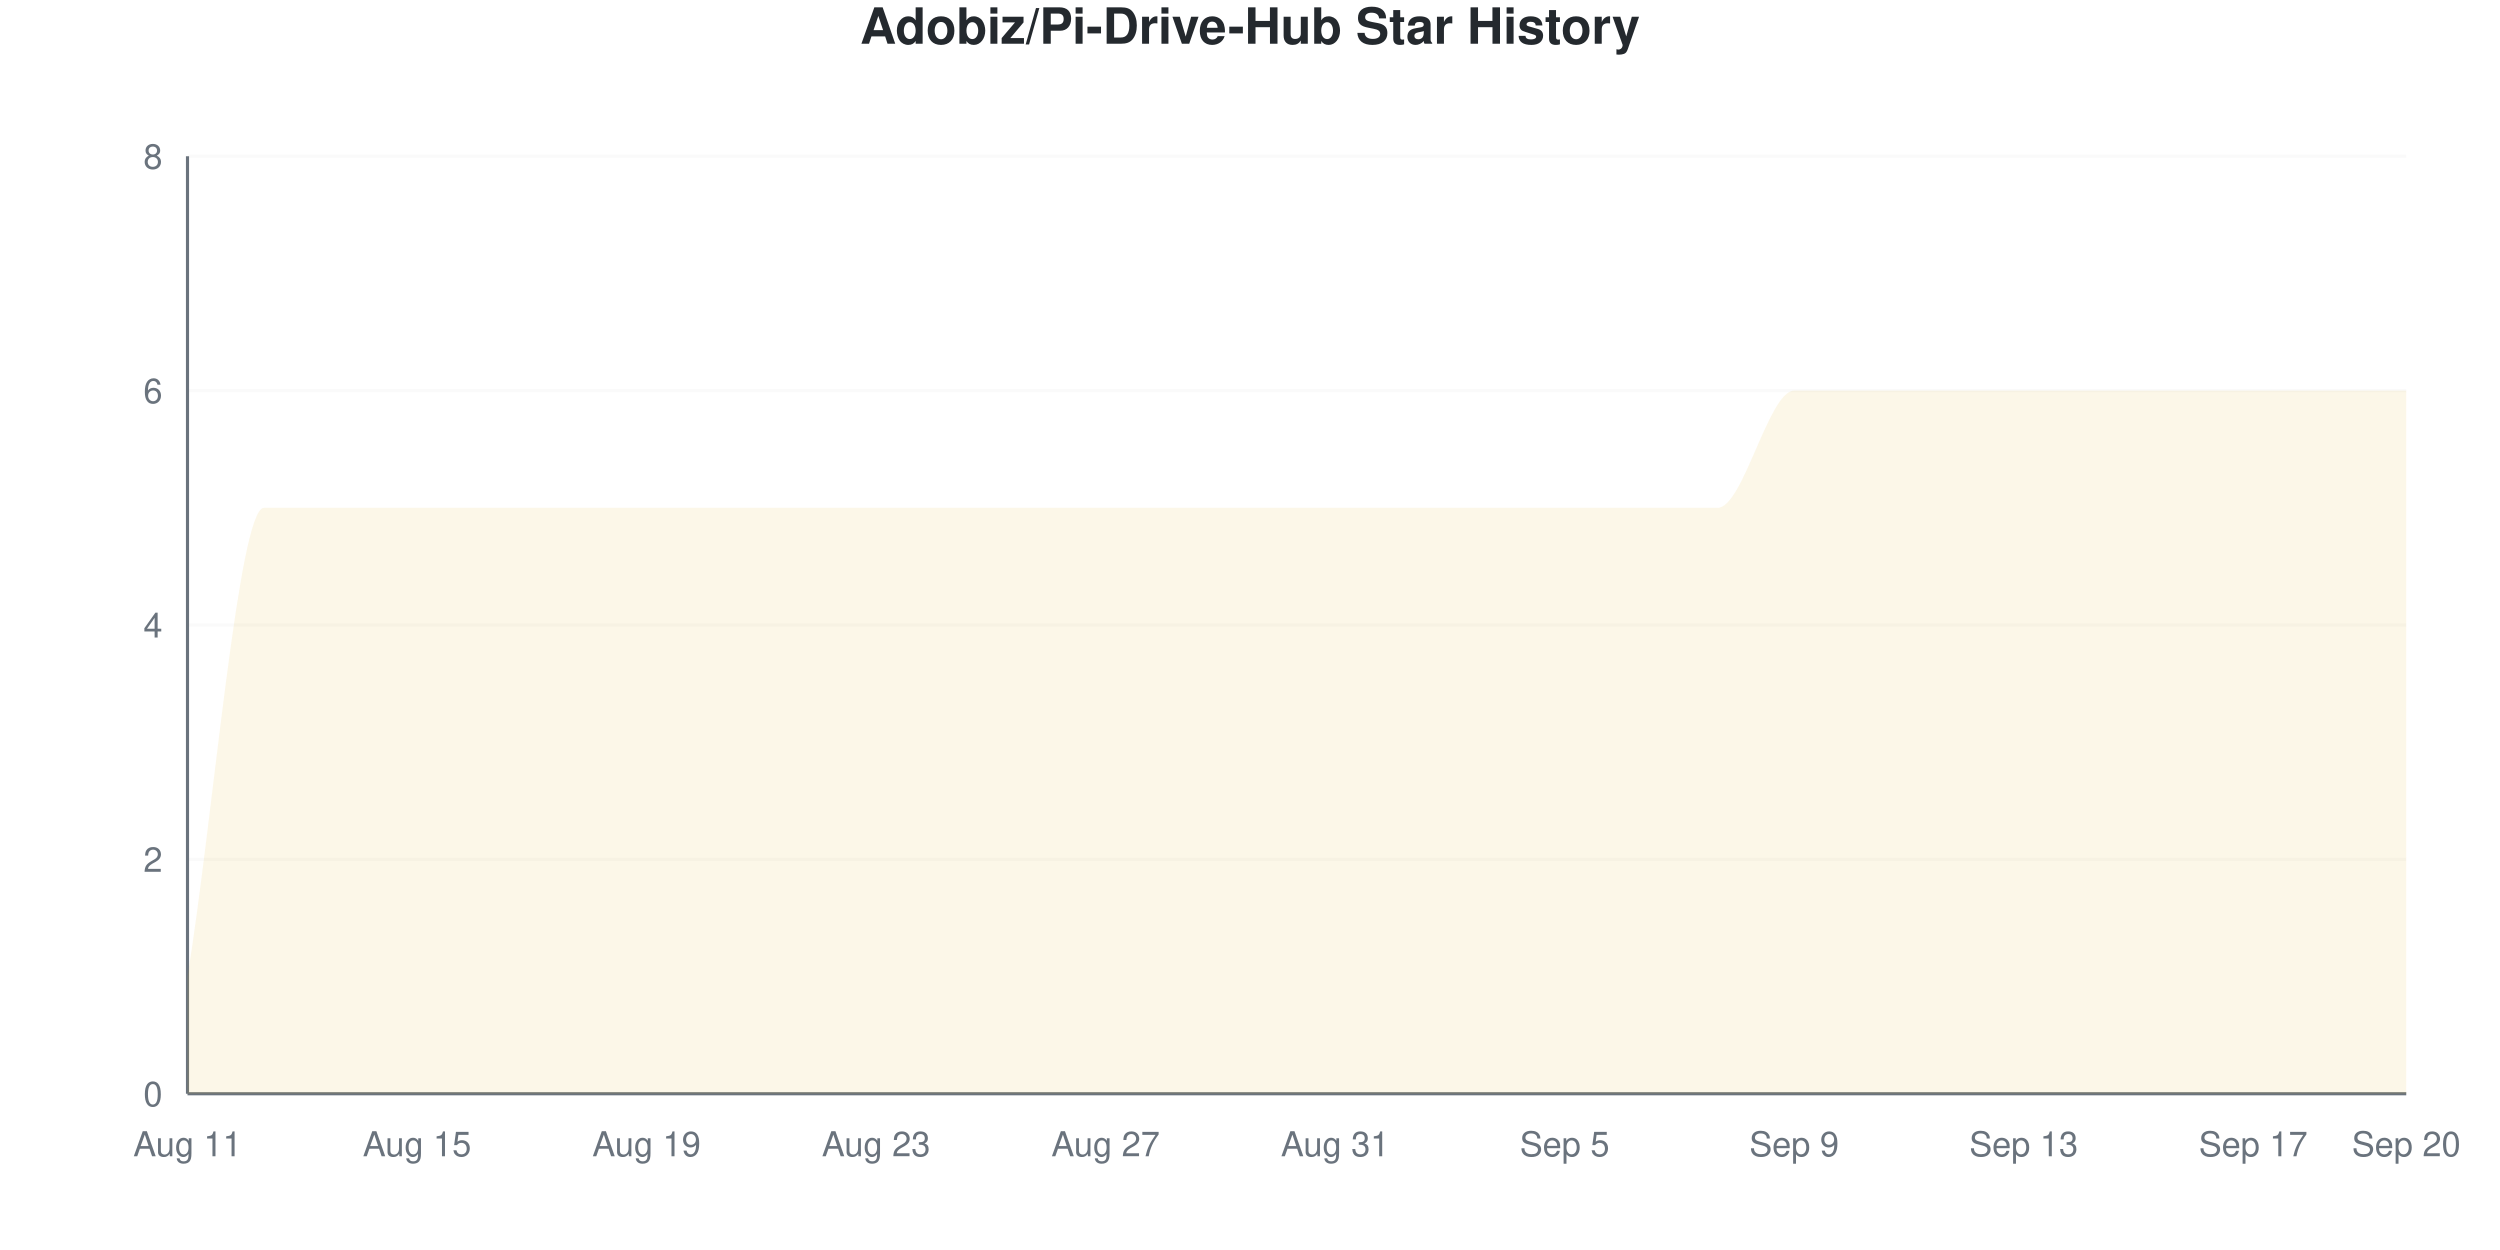
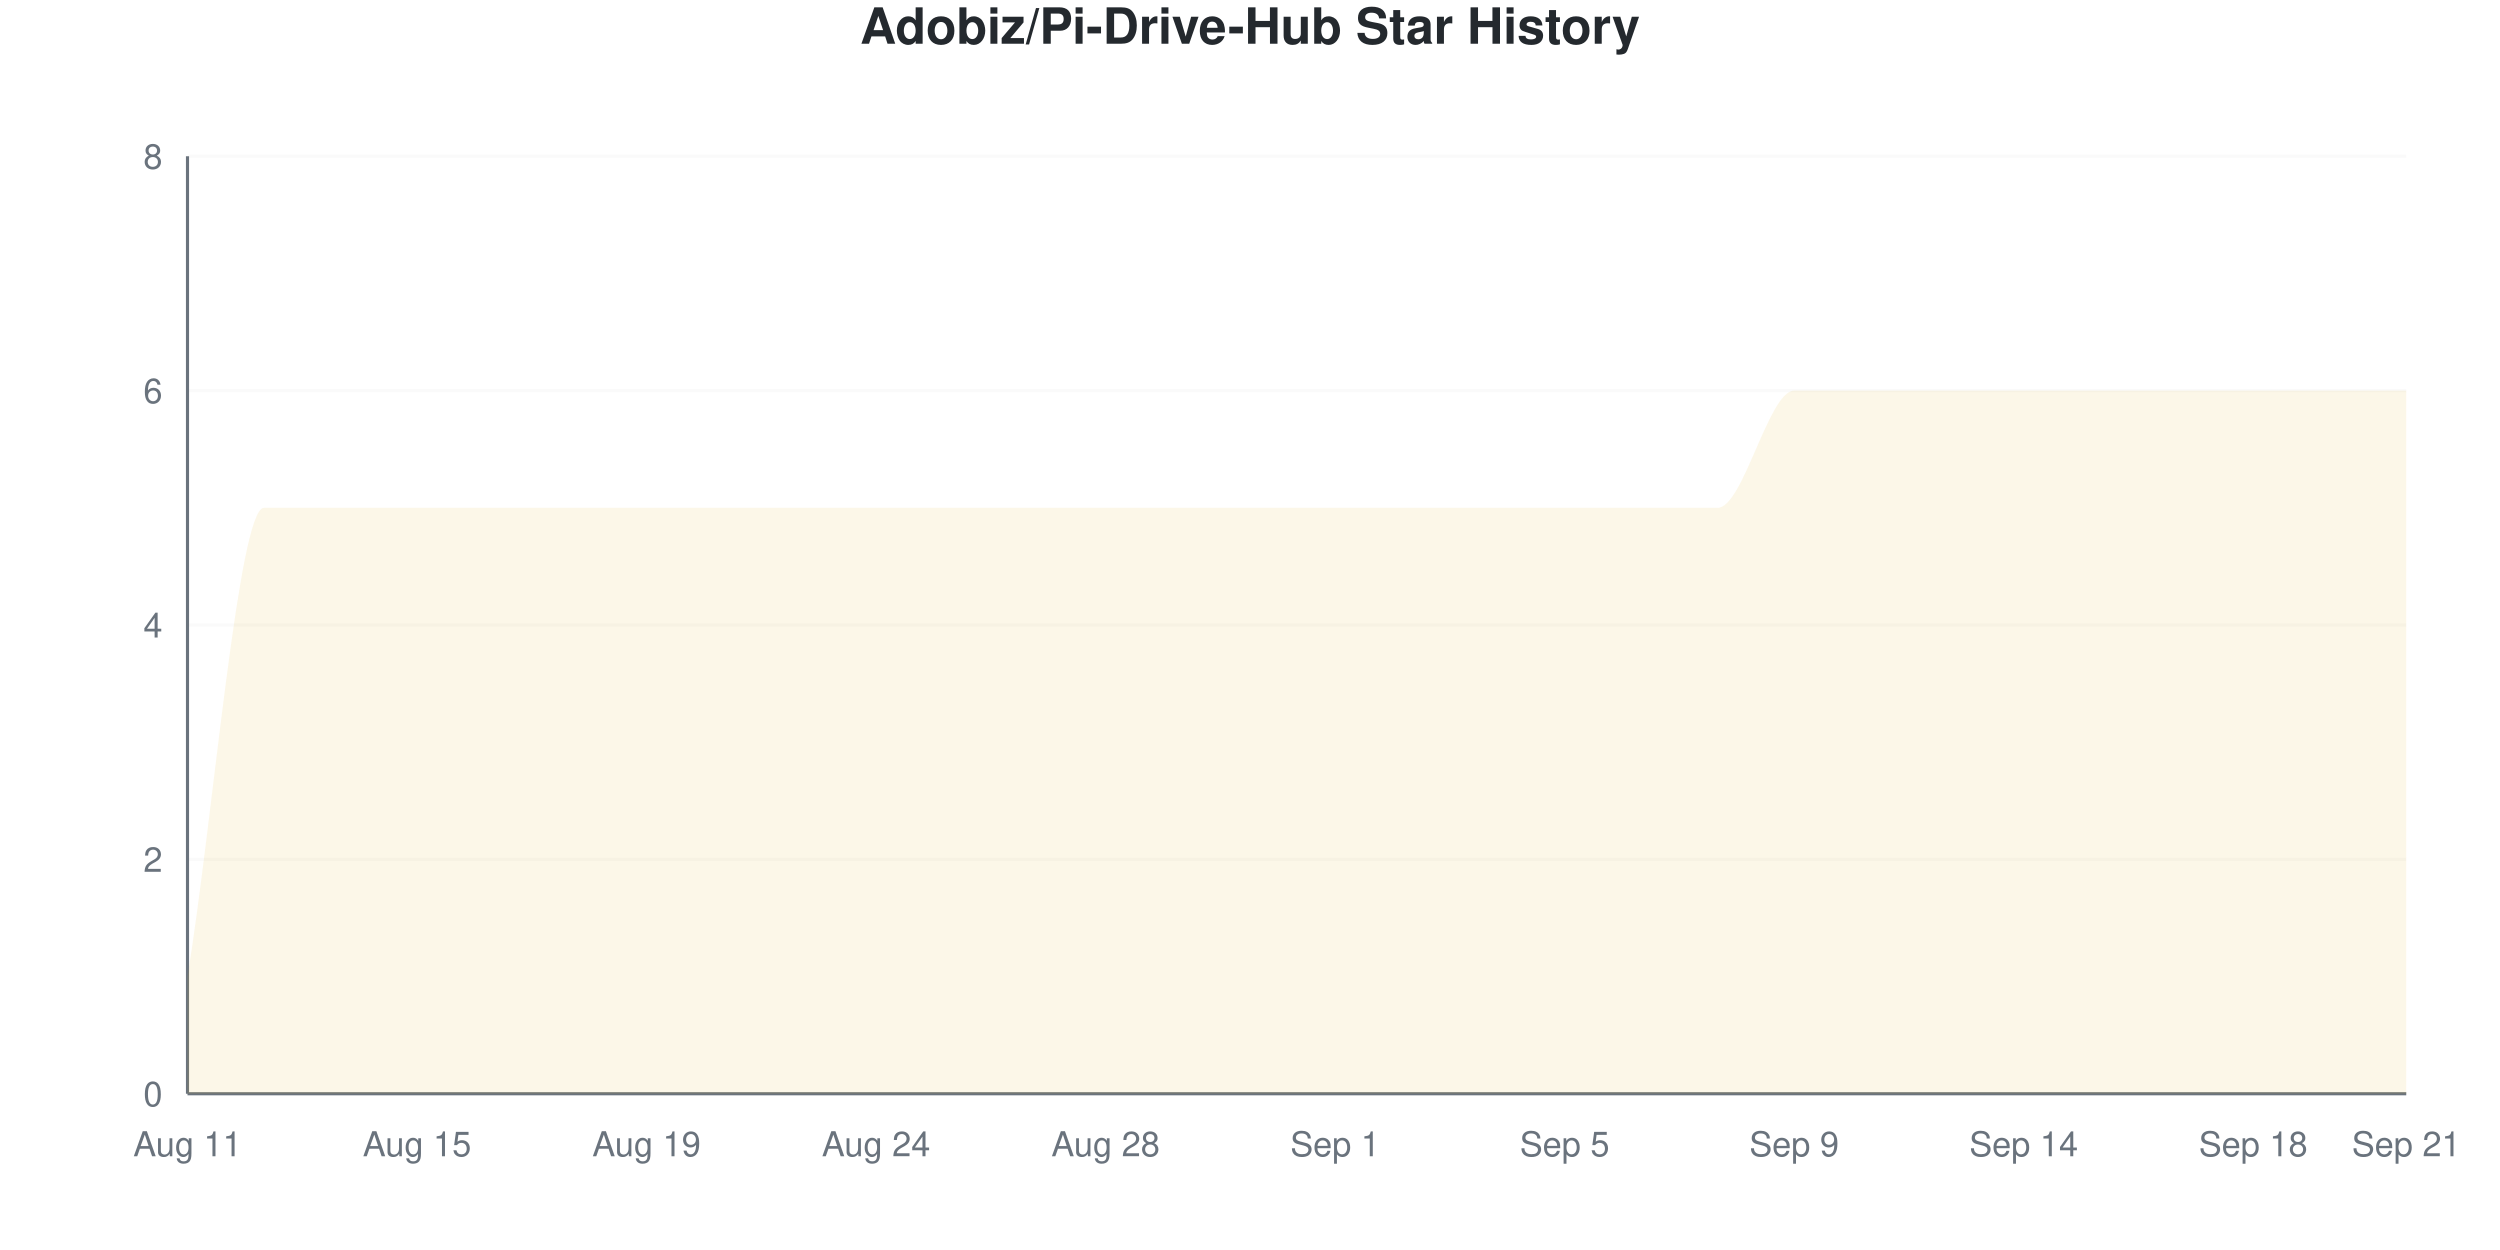
<svg xmlns="http://www.w3.org/2000/svg" viewBox="0 0 800 400" width="800" height="400">
  <style>
    @keyframes drawLine {
      to { stroke-dashoffset: 0; }
    }
    @keyframes fadeInPoint {
      from { opacity: 0; }
      to { opacity: 1; }
    }
    .data-line-0 {
      stroke-dasharray: 1343;
      stroke-dashoffset: 1343;
      animation: drawLine 2s ease-out forwards;
    }
    .data-point {
      opacity: 0;
      animation: fadeInPoint 0.5s ease-out forwards;
    }
    .chart-bg { fill: #fff; }
    .chart-text { fill: #24292e; }
    .chart-muted { fill: #6a737d; }
    .chart-grid { stroke: #eee; }
    .chart-axis { stroke: #6a737d; }
    @media (prefers-color-scheme: dark) {
      .chart-bg { fill: #0d1117; }
      .chart-text { fill: #e6edf3; }
      .chart-muted { fill: #8b949e; }
      .chart-grid { stroke: #21262d; }
      .chart-axis { stroke: #8b949e; }
    }
  </style>
  <rect width="800" height="400" class="chart-bg" />
  <text x="400" y="14" text-anchor="middle" class="chart-text" font-size="16" font-weight="bold" font-family="-apple-system, BlinkMacSystemFont, 'Segoe UI', Helvetica, Arial, sans-serif">Adobiz/Pi-Drive-Hub Star History</text>
  <g class="grid">
    <line x1="60" y1="350" x2="770" y2="350" class="chart-grid" stroke-opacity="0.3" />
    <text x="52" y="354" text-anchor="end" class="chart-muted" font-size="11" font-family="-apple-system, BlinkMacSystemFont, 'Segoe UI', Helvetica, Arial, sans-serif">0</text>
    <line x1="60" y1="275" x2="770" y2="275" class="chart-grid" stroke-opacity="0.3" />
    <text x="52" y="279" text-anchor="end" class="chart-muted" font-size="11" font-family="-apple-system, BlinkMacSystemFont, 'Segoe UI', Helvetica, Arial, sans-serif">2</text>
    <line x1="60" y1="200" x2="770" y2="200" class="chart-grid" stroke-opacity="0.3" />
    <text x="52" y="204" text-anchor="end" class="chart-muted" font-size="11" font-family="-apple-system, BlinkMacSystemFont, 'Segoe UI', Helvetica, Arial, sans-serif">4</text>
    <line x1="60" y1="125" x2="770" y2="125" class="chart-grid" stroke-opacity="0.3" />
    <text x="52" y="129" text-anchor="end" class="chart-muted" font-size="11" font-family="-apple-system, BlinkMacSystemFont, 'Segoe UI', Helvetica, Arial, sans-serif">6</text>
    <line x1="60" y1="50" x2="770" y2="50" class="chart-grid" stroke-opacity="0.3" />
    <text x="52" y="54" text-anchor="end" class="chart-muted" font-size="11" font-family="-apple-system, BlinkMacSystemFont, 'Segoe UI', Helvetica, Arial, sans-serif">8</text>
  </g>
  <g class="milestones">
    
  </g>
  <g class="x-axis">
    <text x="60" y="370" text-anchor="middle" class="chart-muted" font-size="11" font-family="-apple-system, BlinkMacSystemFont, 'Segoe UI', Helvetica, Arial, sans-serif">Aug 11</text>
    <text x="133.448" y="370" text-anchor="middle" class="chart-muted" font-size="11" font-family="-apple-system, BlinkMacSystemFont, 'Segoe UI', Helvetica, Arial, sans-serif">Aug 15</text>
    <text x="206.897" y="370" text-anchor="middle" class="chart-muted" font-size="11" font-family="-apple-system, BlinkMacSystemFont, 'Segoe UI', Helvetica, Arial, sans-serif">Aug 19</text>
-     <text x="280.345" y="370" text-anchor="middle" class="chart-muted" font-size="11" font-family="-apple-system, BlinkMacSystemFont, 'Segoe UI', Helvetica, Arial, sans-serif">Aug 23</text>
-     <text x="353.793" y="370" text-anchor="middle" class="chart-muted" font-size="11" font-family="-apple-system, BlinkMacSystemFont, 'Segoe UI', Helvetica, Arial, sans-serif">Aug 27</text>
-     <text x="427.241" y="370" text-anchor="middle" class="chart-muted" font-size="11" font-family="-apple-system, BlinkMacSystemFont, 'Segoe UI', Helvetica, Arial, sans-serif">Aug 31</text>
+     <text x="280.345" y="370" text-anchor="middle" class="chart-muted" font-size="11" font-family="-apple-system, BlinkMacSystemFont, 'Segoe UI', Helvetica, Arial, sans-serif">Aug 24</text>
+     <text x="353.793" y="370" text-anchor="middle" class="chart-muted" font-size="11" font-family="-apple-system, BlinkMacSystemFont, 'Segoe UI', Helvetica, Arial, sans-serif">Aug 28</text>
+     <text x="427.241" y="370" text-anchor="middle" class="chart-muted" font-size="11" font-family="-apple-system, BlinkMacSystemFont, 'Segoe UI', Helvetica, Arial, sans-serif">Sep 1</text>
    <text x="500.69" y="370" text-anchor="middle" class="chart-muted" font-size="11" font-family="-apple-system, BlinkMacSystemFont, 'Segoe UI', Helvetica, Arial, sans-serif">Sep 5</text>
    <text x="574.138" y="370" text-anchor="middle" class="chart-muted" font-size="11" font-family="-apple-system, BlinkMacSystemFont, 'Segoe UI', Helvetica, Arial, sans-serif">Sep 9</text>
-     <text x="647.586" y="370" text-anchor="middle" class="chart-muted" font-size="11" font-family="-apple-system, BlinkMacSystemFont, 'Segoe UI', Helvetica, Arial, sans-serif">Sep 13</text>
-     <text x="721.034" y="370" text-anchor="middle" class="chart-muted" font-size="11" font-family="-apple-system, BlinkMacSystemFont, 'Segoe UI', Helvetica, Arial, sans-serif">Sep 17</text>
-     <text x="770" y="370" text-anchor="middle" class="chart-muted" font-size="11" font-family="-apple-system, BlinkMacSystemFont, 'Segoe UI', Helvetica, Arial, sans-serif">Sep 20</text>
+     <text x="647.586" y="370" text-anchor="middle" class="chart-muted" font-size="11" font-family="-apple-system, BlinkMacSystemFont, 'Segoe UI', Helvetica, Arial, sans-serif">Sep 14</text>
+     <text x="721.034" y="370" text-anchor="middle" class="chart-muted" font-size="11" font-family="-apple-system, BlinkMacSystemFont, 'Segoe UI', Helvetica, Arial, sans-serif">Sep 18</text>
+     <text x="770" y="370" text-anchor="middle" class="chart-muted" font-size="11" font-family="-apple-system, BlinkMacSystemFont, 'Segoe UI', Helvetica, Arial, sans-serif">Sep 21</text>
  </g>
  <line x1="60" y1="50" x2="60" y2="350" class="chart-axis" stroke-width="1" />
  <line x1="60" y1="350" x2="770" y2="350" class="chart-axis" stroke-width="1" />
  <path d="M60,350 L60,312.5 C68.161,262.5 76.322,162.5 84.483,162.5 C92.644,162.5 100.805,162.5 108.966,162.5 C117.126,162.5 125.287,162.5 133.448,162.5 C141.609,162.5 149.77,162.5 157.931,162.5 C166.092,162.5 174.253,162.5 182.414,162.5 C190.575,162.5 198.736,162.5 206.897,162.5 C215.057,162.5 223.218,162.5 231.379,162.5 C239.54,162.5 247.701,162.5 255.862,162.5 C264.023,162.5 272.184,162.5 280.345,162.5 C288.506,162.5 296.667,162.5 304.828,162.5 C312.989,162.5 321.149,162.5 329.31,162.5 C337.471,162.5 345.632,162.5 353.793,162.5 C361.954,162.5 370.115,162.5 378.276,162.5 C386.437,162.5 394.598,162.5 402.759,162.5 C410.92,162.5 419.08,162.5 427.241,162.5 C435.402,162.5 443.563,162.5 451.724,162.5 C459.885,162.5 468.046,162.5 476.207,162.5 C484.368,162.5 492.529,162.5 500.69,162.5 C508.851,162.5 517.011,162.5 525.172,162.5 C533.333,162.5 541.494,162.5 549.655,162.5 C557.816,162.5 565.977,125 574.138,125 C582.299,125 590.46,125 598.621,125 C606.782,125 614.943,125 623.103,125 C631.264,125 639.425,125 647.586,125 C655.747,125 663.908,125 672.069,125 C680.23,125 688.391,125 696.552,125 C704.713,125 712.874,125 721.034,125 C729.195,125 737.356,125 745.517,125 C753.678,125 761.839,125 770,125 L770,350 L60,350 Z" fill="#dfb317" fill-opacity="0.1" />
  <path d="M60,350 L60,312.5 C68.161,262.5 76.322,162.5 84.483,162.5 C92.644,162.5 100.805,162.5 108.966,162.5 C117.126,162.5 125.287,162.5 133.448,162.5 C141.609,162.5 149.77,162.5 157.931,162.5 C166.092,162.5 174.253,162.5 182.414,162.5 C190.575,162.5 198.736,162.5 206.897,162.5 C215.057,162.5 223.218,162.5 231.379,162.5 C239.54,162.5 247.701,162.5 255.862,162.5 C264.023,162.5 272.184,162.5 280.345,162.5 C288.506,162.5 296.667,162.5 304.828,162.5 C312.989,162.5 321.149,162.5 329.31,162.5 C337.471,162.5 345.632,162.5 353.793,162.5 C361.954,162.5 370.115,162.5 378.276,162.5 C386.437,162.5 394.598,162.5 402.759,162.5 C410.92,162.5 419.08,162.5 427.241,162.5 C435.402,162.5 443.563,162.5 451.724,162.5 C459.885,162.5 468.046,162.5 476.207,162.5 C484.368,162.5 492.529,162.5 500.69,162.5 C508.851,162.5 517.011,162.5 525.172,162.5 C533.333,162.5 541.494,162.5 549.655,162.5 C557.816,162.5 565.977,125 574.138,125 C582.299,125 590.46,125 598.621,125 C606.782,125 614.943,125 623.103,125 C631.264,125 639.425,125 647.586,125 C655.747,125 663.908,125 672.069,125 C680.23,125 688.391,125 696.552,125 C704.713,125 712.874,125 721.034,125 C729.195,125 737.356,125 745.517,125 C753.678,125 761.839,125 770,125" fill="none" stroke="#dfb317" stroke-width="2.5" class="data-line-0" />
  <g class="points">
    <circle cx="60" cy="312.5" r="4" fill="#dfb317" class="data-point" style="animation-delay: 1.50s" />
    <circle cx="84.483" cy="162.5" r="4" fill="#dfb317" class="data-point" style="animation-delay: 1.55s" />
    <circle cx="108.966" cy="162.5" r="4" fill="#dfb317" class="data-point" style="animation-delay: 1.60s" />
    <circle cx="133.448" cy="162.5" r="4" fill="#dfb317" class="data-point" style="animation-delay: 1.65s" />
    <circle cx="157.931" cy="162.5" r="4" fill="#dfb317" class="data-point" style="animation-delay: 1.70s" />
    <circle cx="182.414" cy="162.5" r="4" fill="#dfb317" class="data-point" style="animation-delay: 1.75s" />
    <circle cx="206.897" cy="162.5" r="4" fill="#dfb317" class="data-point" style="animation-delay: 1.80s" />
    <circle cx="231.379" cy="162.5" r="4" fill="#dfb317" class="data-point" style="animation-delay: 1.85s" />
    <circle cx="255.862" cy="162.5" r="4" fill="#dfb317" class="data-point" style="animation-delay: 1.90s" />
    <circle cx="280.345" cy="162.5" r="4" fill="#dfb317" class="data-point" style="animation-delay: 1.95s" />
    <circle cx="304.828" cy="162.5" r="4" fill="#dfb317" class="data-point" style="animation-delay: 2.00s" />
    <circle cx="329.31" cy="162.5" r="4" fill="#dfb317" class="data-point" style="animation-delay: 2.05s" />
    <circle cx="353.793" cy="162.5" r="4" fill="#dfb317" class="data-point" style="animation-delay: 2.10s" />
    <circle cx="378.276" cy="162.5" r="4" fill="#dfb317" class="data-point" style="animation-delay: 2.15s" />
    <circle cx="402.759" cy="162.5" r="4" fill="#dfb317" class="data-point" style="animation-delay: 2.20s" />
    <circle cx="427.241" cy="162.5" r="4" fill="#dfb317" class="data-point" style="animation-delay: 2.25s" />
    <circle cx="451.724" cy="162.5" r="4" fill="#dfb317" class="data-point" style="animation-delay: 2.30s" />
    <circle cx="476.207" cy="162.5" r="4" fill="#dfb317" class="data-point" style="animation-delay: 2.35s" />
    <circle cx="500.69" cy="162.5" r="4" fill="#dfb317" class="data-point" style="animation-delay: 2.40s" />
    <circle cx="525.172" cy="162.5" r="4" fill="#dfb317" class="data-point" style="animation-delay: 2.45s" />
    <circle cx="549.655" cy="162.5" r="4" fill="#dfb317" class="data-point" style="animation-delay: 2.50s" />
    <circle cx="574.138" cy="125" r="4" fill="#dfb317" class="data-point" style="animation-delay: 2.55s" />
    <circle cx="598.621" cy="125" r="4" fill="#dfb317" class="data-point" style="animation-delay: 2.60s" />
    <circle cx="623.103" cy="125" r="4" fill="#dfb317" class="data-point" style="animation-delay: 2.65s" />
    <circle cx="647.586" cy="125" r="4" fill="#dfb317" class="data-point" style="animation-delay: 2.70s" />
    <circle cx="672.069" cy="125" r="4" fill="#dfb317" class="data-point" style="animation-delay: 2.75s" />
    <circle cx="696.552" cy="125" r="4" fill="#dfb317" class="data-point" style="animation-delay: 2.80s" />
    <circle cx="721.034" cy="125" r="4" fill="#dfb317" class="data-point" style="animation-delay: 2.85s" />
    <circle cx="745.517" cy="125" r="4" fill="#dfb317" class="data-point" style="animation-delay: 2.90s" />
    <circle cx="770" cy="125" r="4" fill="#dfb317" class="data-point" style="animation-delay: 2.95s" />
  </g>
</svg>
